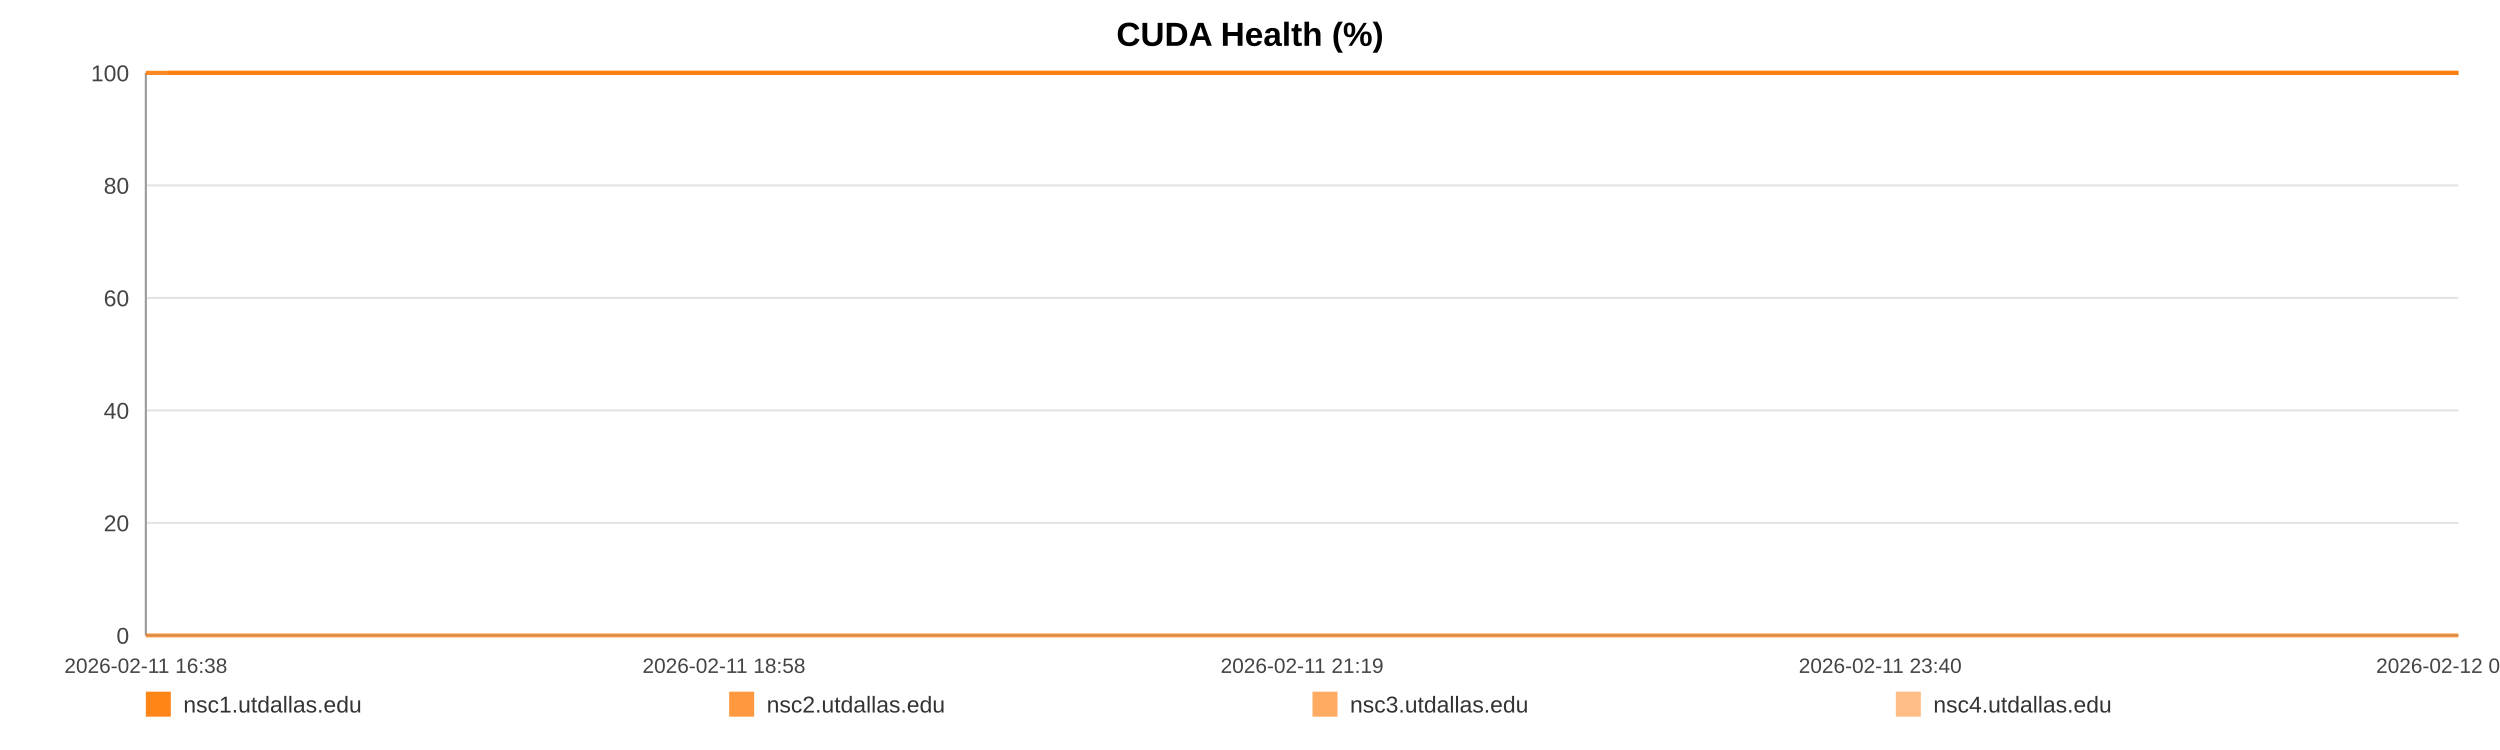
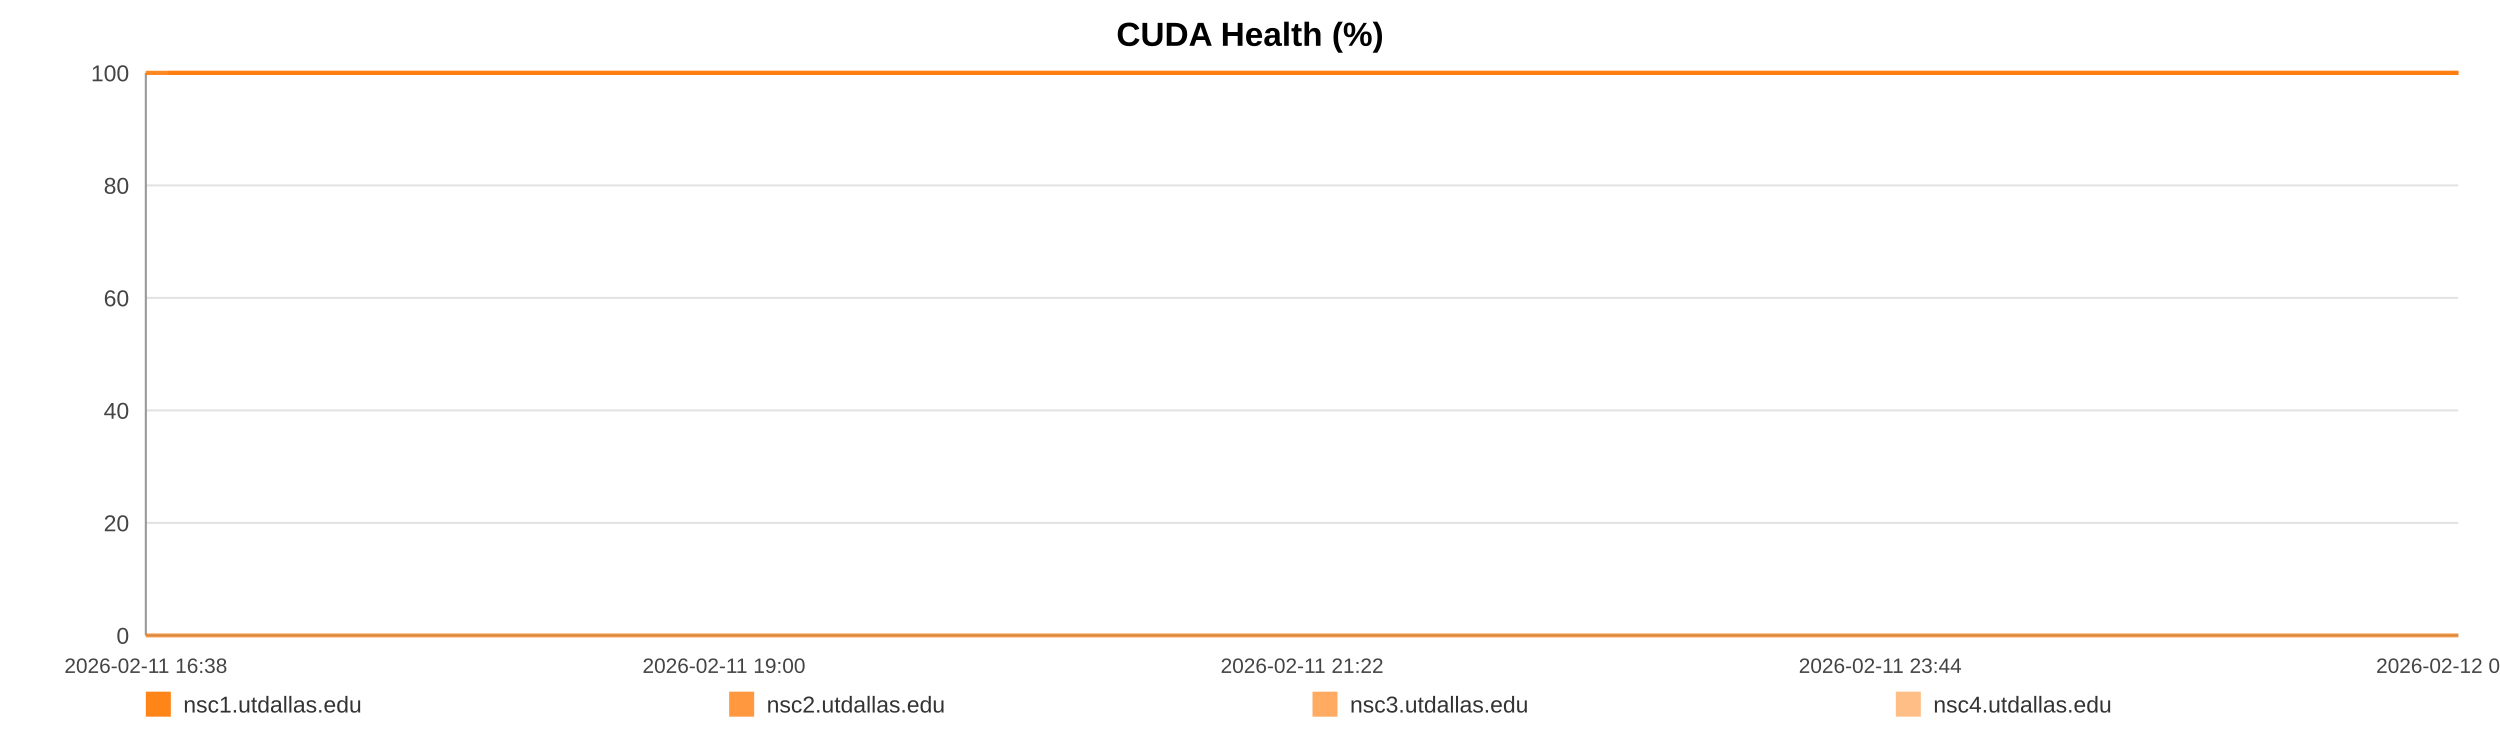
<svg xmlns="http://www.w3.org/2000/svg" width="1200" height="360" viewBox="0 0 1200 360" role="img" aria-label="CUDA Health (%)">
  <rect width="100%" height="100%" fill="#ffffff" />
  <text x="600.0" y="22" text-anchor="middle" font-size="16" font-family="Arial, Helvetica, sans-serif" font-weight="bold">CUDA Health (%)</text>
  <line x1="70" y1="35.00" x2="1180" y2="35.00" stroke="#e3e3e3" stroke-width="1" />
  <text x="62" y="39.00" text-anchor="end" font-size="11" fill="#444" font-family="Arial, Helvetica, sans-serif">100</text>
  <line x1="70" y1="89.00" x2="1180" y2="89.00" stroke="#e3e3e3" stroke-width="1" />
  <text x="62" y="93.00" text-anchor="end" font-size="11" fill="#444" font-family="Arial, Helvetica, sans-serif">80</text>
  <line x1="70" y1="143.00" x2="1180" y2="143.00" stroke="#e3e3e3" stroke-width="1" />
  <text x="62" y="147.00" text-anchor="end" font-size="11" fill="#444" font-family="Arial, Helvetica, sans-serif">60</text>
  <line x1="70" y1="197.00" x2="1180" y2="197.00" stroke="#e3e3e3" stroke-width="1" />
  <text x="62" y="201.00" text-anchor="end" font-size="11" fill="#444" font-family="Arial, Helvetica, sans-serif">40</text>
  <line x1="70" y1="251.00" x2="1180" y2="251.00" stroke="#e3e3e3" stroke-width="1" />
  <text x="62" y="255.00" text-anchor="end" font-size="11" fill="#444" font-family="Arial, Helvetica, sans-serif">20</text>
  <line x1="70" y1="305.00" x2="1180" y2="305.00" stroke="#e3e3e3" stroke-width="1" />
  <text x="62" y="309.00" text-anchor="end" font-size="11" fill="#444" font-family="Arial, Helvetica, sans-serif">0</text>
  <line x1="70" y1="35" x2="70" y2="305" stroke="#999" />
  <line x1="70" y1="305" x2="1180" y2="305" stroke="#999" />
  <text x="70.00" y="323" text-anchor="middle" font-size="10" fill="#444" font-family="Arial, Helvetica, sans-serif">2026-02-11 16:38</text>
-   <text x="347.50" y="323" text-anchor="middle" font-size="10" fill="#444" font-family="Arial, Helvetica, sans-serif">2026-02-11 18:58</text>
-   <text x="625.00" y="323" text-anchor="middle" font-size="10" fill="#444" font-family="Arial, Helvetica, sans-serif">2026-02-11 21:19</text>
-   <text x="902.50" y="323" text-anchor="middle" font-size="10" fill="#444" font-family="Arial, Helvetica, sans-serif">2026-02-11 23:40</text>
-   <text x="1180.00" y="323" text-anchor="middle" font-size="10" fill="#444" font-family="Arial, Helvetica, sans-serif">2026-02-12 02:01</text>
-   <polyline fill="none" stroke="#ff7f0e" stroke-opacity="0.95" stroke-width="2" points="80.61,35.00 91.25,35.00 101.83,35.00 112.47,35.00 123.17,35.00 133.68,35.00 144.33,35.00 155.82,35.00 166.36,35.00 176.91,35.00 187.45,35.00 198.22,35.00 208.77,35.00 219.31,35.00 238.39,35.00 254.85,35.00 265.55,35.00 276.43,35.00 287.00,35.00 297.58,35.00 307.96,35.00 318.66,35.00 329.24,35.00 339.91,35.00 350.59,35.00 361.39,35.00 372.03,35.00 382.68,35.00 393.81,35.00 404.52,35.00 415.09,35.00 425.96,35.00 436.57,35.00 447.18,35.00 458.12,35.00 468.63,35.00 479.24,35.00 490.04,35.00 500.52,35.00 511.13,35.00 521.61,35.00 532.18,35.00 542.82,35.00 553.37,35.00 564.21,35.00 574.91,35.00 585.39,35.00 595.97,35.00 606.67,35.00 617.28,35.00 629.40,35.00 640.01,35.00 650.59,35.00 661.10,35.00 671.64,35.00 682.15,35.00 692.69,35.00 703.33,35.00 713.91,35.00 724.71,35.00 735.29,35.00 745.77,35.00 756.44,35.00 767.18,35.00 777.76,35.00 788.40,35.00 798.88,35.00 809.39,35.00 819.93,35.00 830.44,35.00 841.02,35.00 851.62,35.00 862.13,35.00 872.74,35.00 883.38,35.00 893.86,35.00 904.54,35.00 915.05,35.00 925.59,35.00 936.46,35.00 947.04,35.00 957.61,35.00 968.29,35.00 978.83,35.00 989.47,35.00 1000.05,35.00 1010.52,35.00 1021.03,35.00 1031.71,35.00 1042.38,35.00 1052.96,35.00 1063.67,35.00 1074.11,35.00 1084.75,35.00 1095.30,35.00 1105.87,35.00 1116.38,35.00 1126.99,35.00 1137.50,35.00 1148.17,35.00 1158.78,35.00 1169.39,35.00 1180.00,35.00" />
-   <polyline fill="none" stroke="#ff7f0e" stroke-opacity="0.80" stroke-width="2" points="70.00,35.00 80.61,35.00 91.25,35.00 101.83,35.00 112.47,35.00 123.17,35.00 133.68,35.00 144.33,35.00 155.82,35.00 166.36,35.00 176.91,35.00 187.45,35.00 198.22,35.00 208.77,35.00 219.31,35.00 238.39,35.00 254.85,35.00 265.55,35.00 276.43,35.00 287.00,35.00 297.58,35.00 307.96,35.00 318.66,35.00 329.24,35.00 339.91,35.00 350.59,35.00 361.39,35.00 372.03,35.00 382.68,35.00 393.81,35.00 404.52,35.00 415.09,35.00 425.96,35.00 436.57,35.00 447.18,35.00 458.12,35.00 468.63,35.00 479.24,35.00 490.04,35.00 500.52,35.00 511.13,35.00 521.61,35.00 532.18,35.00 542.82,35.00 553.37,35.00 564.21,35.00 574.91,35.00 585.39,35.00 595.97,35.00 606.67,35.00 617.28,35.00 629.40,35.00 640.01,35.00 650.59,35.00 661.10,35.00 671.64,35.00 682.15,35.00 692.69,35.00 703.33,35.00 713.91,35.00 724.71,35.00 735.29,35.00 745.77,35.00 756.44,35.00 767.18,35.00 777.76,35.00 788.40,35.00 798.88,35.00 809.39,35.00 819.93,35.00 830.44,35.00 841.02,35.00 851.62,35.00 862.13,35.00 872.74,35.00 883.38,35.00 893.86,35.00 904.54,35.00 915.05,35.00 925.59,35.00 936.46,35.00 947.04,35.00 957.61,35.00 968.29,35.00 978.83,35.00 989.47,35.00 1000.05,35.00 1010.52,35.00 1021.03,35.00 1031.71,35.00 1042.38,35.00 1052.96,35.00 1063.67,35.00 1074.11,35.00 1084.75,35.00 1095.30,35.00 1105.87,35.00 1116.38,35.00 1126.99,35.00 1137.50,35.00 1148.17,35.00 1158.78,35.00 1169.39,35.00 1180.00,35.00" />
-   <polyline fill="none" stroke="#ff7f0e" stroke-opacity="0.65" stroke-width="2" points="70.00,305.00 80.61,305.00 91.25,305.00 101.83,305.00 112.47,305.00 123.17,305.00 133.68,305.00 144.33,305.00 155.82,305.00 166.36,305.00 176.91,305.00 187.45,305.00 198.22,305.00 208.77,305.00 219.31,305.00 238.39,305.00 254.85,305.00 265.55,305.00 276.43,305.00 287.00,305.00 297.58,305.00 307.96,305.00 318.66,305.00 329.24,305.00 339.91,305.00 350.59,305.00 361.39,305.00 372.03,305.00 382.68,305.00 393.81,305.00 404.52,305.00 415.09,305.00 425.96,305.00 436.57,305.00 447.18,305.00 458.12,305.00 468.63,305.00 479.24,305.00 490.04,305.00 500.52,305.00 511.13,305.00 521.61,305.00 532.18,305.00 542.82,305.00 553.37,305.00 564.21,305.00 574.91,305.00 585.39,305.00 595.97,305.00 606.67,305.00 617.28,305.00 629.40,305.00 640.01,305.00 650.59,305.00 661.10,305.00 671.64,305.00 682.15,305.00 692.69,305.00 703.33,305.00 713.91,305.00 724.71,305.00 735.29,305.00 745.77,305.00 756.44,305.00 767.18,305.00 777.76,305.00 788.40,305.00 798.88,305.00 809.39,305.00 819.93,305.00 830.44,305.00 841.02,305.00 851.62,305.00 862.13,305.00 872.74,305.00 883.38,305.00 893.86,305.00 904.54,305.00 915.05,305.00 925.59,305.00 936.46,305.00 947.04,305.00 957.61,305.00 968.29,305.00 978.83,305.00 989.47,305.00 1000.05,305.00 1010.52,305.00 1021.03,305.00 1031.71,305.00 1042.38,305.00 1052.96,305.00 1063.67,305.00 1074.11,305.00 1084.75,305.00 1095.30,305.00 1105.87,305.00 1116.38,305.00 1126.99,305.00 1137.50,305.00 1148.17,305.00 1158.78,305.00 1169.39,305.00 1180.00,305.00" />
-   <polyline fill="none" stroke="#ff7f0e" stroke-opacity="0.50" stroke-width="2" points="70.00,35.00 80.61,35.00 91.25,35.00 101.83,35.00 112.47,35.00 123.17,35.00 133.68,35.00 144.33,35.00 155.82,35.00 166.36,35.00 176.91,35.00 187.45,35.00 198.22,35.00 208.77,35.00 219.31,35.00 238.39,35.00 254.85,35.00 265.55,35.00 276.43,35.00 287.00,35.00 297.58,35.00 307.96,35.00 318.66,35.00 329.24,35.00 339.91,35.00 350.59,35.00 361.39,35.00 372.03,35.00 382.68,35.00 393.81,35.00 404.52,35.00 415.09,35.00 425.96,35.00 436.57,35.00 447.18,35.00 458.12,35.00 468.63,35.00 479.24,35.00 490.04,35.00 500.52,35.00 511.13,35.00 521.61,35.00 532.18,35.00 542.82,35.00 553.37,35.00 564.21,35.00 574.91,35.00 585.39,35.00 595.97,35.00 606.67,35.00 617.28,35.00 629.40,35.00 640.01,35.00 650.59,35.00 661.10,35.00 671.64,35.00 682.15,35.00 692.69,35.00 703.33,35.00 713.91,35.00 724.71,35.00 735.29,35.00 745.77,35.00 756.44,35.00 767.18,35.00 777.76,35.00 788.40,35.00 798.88,35.00 809.39,35.00 819.93,35.00 830.44,35.00 841.02,35.00 851.62,35.00 862.13,35.00 872.74,35.00 883.38,35.00 893.86,35.00 904.54,35.00 915.05,35.00 925.59,35.00 936.46,35.00 947.04,35.00 957.61,35.00 968.29,35.00 978.83,35.00 989.47,35.00 1000.05,35.00 1010.52,35.00 1021.03,35.00 1031.71,35.00 1042.38,35.00 1052.96,35.00 1063.67,35.00 1074.11,35.00 1084.75,35.00 1095.30,35.00 1105.87,35.00 1116.38,35.00 1126.99,35.00 1137.50,35.00 1148.17,35.00 1158.78,35.00 1169.39,35.00 1180.00,35.00" />
+   <text x="347.50" y="323" text-anchor="middle" font-size="10" fill="#444" font-family="Arial, Helvetica, sans-serif">2026-02-11 19:00</text>
+   <text x="625.00" y="323" text-anchor="middle" font-size="10" fill="#444" font-family="Arial, Helvetica, sans-serif">2026-02-11 21:22</text>
+   <text x="902.50" y="323" text-anchor="middle" font-size="10" fill="#444" font-family="Arial, Helvetica, sans-serif">2026-02-11 23:44</text>
+   <text x="1180.00" y="323" text-anchor="middle" font-size="10" fill="#444" font-family="Arial, Helvetica, sans-serif">2026-02-12 02:06</text>
+   <polyline fill="none" stroke="#ff7f0e" stroke-opacity="0.95" stroke-width="2" points="80.51,35.00 91.05,35.00 101.52,35.00 112.06,35.00 122.67,35.00 133.07,35.00 143.61,35.00 155.00,35.00 165.44,35.00 175.88,35.00 186.33,35.00 196.99,35.00 207.44,35.00 217.88,35.00 236.78,35.00 253.08,35.00 263.68,35.00 274.45,35.00 284.92,35.00 295.40,35.00 305.68,35.00 316.28,35.00 326.75,35.00 337.33,35.00 347.90,35.00 358.60,35.00 369.14,35.00 379.68,35.00 390.71,35.00 401.31,35.00 411.79,35.00 422.55,35.00 433.06,35.00 443.57,35.00 454.40,35.00 464.81,35.00 475.32,35.00 486.02,35.00 496.40,35.00 506.90,35.00 517.28,35.00 527.75,35.00 538.29,35.00 548.73,35.00 559.47,35.00 570.07,35.00 580.45,35.00 590.93,35.00 601.53,35.00 612.04,35.00 624.04,35.00 634.55,35.00 645.02,35.00 655.43,35.00 665.87,35.00 676.28,35.00 686.72,35.00 697.26,35.00 707.74,35.00 718.44,35.00 728.92,35.00 739.29,35.00 749.86,35.00 760.50,35.00 770.98,35.00 781.52,35.00 791.89,35.00 802.30,35.00 812.74,35.00 823.15,35.00 833.63,35.00 844.13,35.00 854.54,35.00 865.05,35.00 875.59,35.00 885.97,35.00 896.54,35.00 906.95,35.00 917.39,35.00 928.16,35.00 938.63,35.00 949.11,35.00 959.68,35.00 970.12,35.00 980.66,35.00 991.13,35.00 1001.51,35.00 1011.92,35.00 1022.49,35.00 1033.06,35.00 1043.54,35.00 1054.14,35.00 1064.49,35.00 1075.03,35.00 1085.47,35.00 1095.94,35.00 1106.35,35.00 1116.86,35.00 1127.27,35.00 1137.84,35.00 1148.35,35.00 1158.86,35.00 1169.36,35.00 1180.00,35.00" />
+   <polyline fill="none" stroke="#ff7f0e" stroke-opacity="0.80" stroke-width="2" points="70.00,35.00 80.51,35.00 91.05,35.00 101.52,35.00 112.06,35.00 122.67,35.00 133.07,35.00 143.61,35.00 155.00,35.00 165.44,35.00 175.88,35.00 186.33,35.00 196.99,35.00 207.44,35.00 217.88,35.00 236.78,35.00 253.08,35.00 263.68,35.00 274.45,35.00 284.92,35.00 295.40,35.00 305.68,35.00 316.28,35.00 326.75,35.00 337.33,35.00 347.90,35.00 358.60,35.00 369.14,35.00 379.68,35.00 390.71,35.00 401.31,35.00 411.79,35.00 422.55,35.00 433.06,35.00 443.57,35.00 454.40,35.00 464.81,35.00 475.32,35.00 486.02,35.00 496.40,35.00 506.90,35.00 517.28,35.00 527.75,35.00 538.29,35.00 548.73,35.00 559.47,35.00 570.07,35.00 580.45,35.00 590.93,35.00 601.53,35.00 612.04,35.00 624.04,35.00 634.55,35.00 645.02,35.00 655.43,35.00 665.87,35.00 676.28,35.00 686.72,35.00 697.26,35.00 707.74,35.00 718.44,35.00 728.92,35.00 739.29,35.00 749.86,35.00 760.50,35.00 770.98,35.00 781.52,35.00 791.89,35.00 802.30,35.00 812.74,35.00 823.15,35.00 833.63,35.00 844.13,35.00 854.54,35.00 865.05,35.00 875.59,35.00 885.97,35.00 896.54,35.00 906.95,35.00 917.39,35.00 928.16,35.00 938.63,35.00 949.11,35.00 959.68,35.00 970.12,35.00 980.66,35.00 991.13,35.00 1001.51,35.00 1011.92,35.00 1022.49,35.00 1033.06,35.00 1043.54,35.00 1054.14,35.00 1064.49,35.00 1075.03,35.00 1085.47,35.00 1095.94,35.00 1106.35,35.00 1116.86,35.00 1127.27,35.00 1137.84,35.00 1148.35,35.00 1158.86,35.00 1169.36,35.00 1180.00,35.00" />
+   <polyline fill="none" stroke="#ff7f0e" stroke-opacity="0.65" stroke-width="2" points="70.00,305.00 80.51,305.00 91.05,305.00 101.52,305.00 112.06,305.00 122.67,305.00 133.07,305.00 143.61,305.00 155.00,305.00 165.44,305.00 175.88,305.00 186.33,305.00 196.99,305.00 207.44,305.00 217.88,305.00 236.78,305.00 253.08,305.00 263.68,305.00 274.45,305.00 284.92,305.00 295.40,305.00 305.68,305.00 316.28,305.00 326.75,305.00 337.33,305.00 347.90,305.00 358.60,305.00 369.14,305.00 379.68,305.00 390.71,305.00 401.31,305.00 411.79,305.00 422.55,305.00 433.06,305.00 443.57,305.00 454.40,305.00 464.81,305.00 475.32,305.00 486.02,305.00 496.40,305.00 506.90,305.00 517.28,305.00 527.75,305.00 538.29,305.00 548.73,305.00 559.47,305.00 570.07,305.00 580.45,305.00 590.93,305.00 601.53,305.00 612.04,305.00 624.04,305.00 634.55,305.00 645.02,305.00 655.43,305.00 665.87,305.00 676.28,305.00 686.72,305.00 697.26,305.00 707.74,305.00 718.44,305.00 728.92,305.00 739.29,305.00 749.86,305.00 760.50,305.00 770.98,305.00 781.52,305.00 791.89,305.00 802.30,305.00 812.74,305.00 823.15,305.00 833.63,305.00 844.13,305.00 854.54,305.00 865.05,305.00 875.59,305.00 885.97,305.00 896.54,305.00 906.95,305.00 917.39,305.00 928.16,305.00 938.63,305.00 949.11,305.00 959.68,305.00 970.12,305.00 980.66,305.00 991.13,305.00 1001.51,305.00 1011.92,305.00 1022.49,305.00 1033.06,305.00 1043.54,305.00 1054.14,305.00 1064.49,305.00 1075.03,305.00 1085.47,305.00 1095.94,305.00 1106.35,305.00 1116.86,305.00 1127.27,305.00 1137.84,305.00 1148.35,305.00 1158.86,305.00 1169.36,305.00 1180.00,305.00" />
+   <polyline fill="none" stroke="#ff7f0e" stroke-opacity="0.50" stroke-width="2" points="70.00,35.00 80.51,35.00 91.05,35.00 101.52,35.00 112.06,35.00 122.67,35.00 133.07,35.00 143.61,35.00 155.00,35.00 165.44,35.00 175.88,35.00 186.33,35.00 196.99,35.00 207.44,35.00 217.88,35.00 236.78,35.00 253.08,35.00 263.68,35.00 274.45,35.00 284.92,35.00 295.40,35.00 305.68,35.00 316.28,35.00 326.75,35.00 337.33,35.00 347.90,35.00 358.60,35.00 369.14,35.00 379.68,35.00 390.71,35.00 401.31,35.00 411.79,35.00 422.55,35.00 433.06,35.00 443.57,35.00 454.40,35.00 464.81,35.00 475.32,35.00 486.02,35.00 496.40,35.00 506.90,35.00 517.28,35.00 527.75,35.00 538.29,35.00 548.73,35.00 559.47,35.00 570.07,35.00 580.45,35.00 590.93,35.00 601.53,35.00 612.04,35.00 624.04,35.00 634.55,35.00 645.02,35.00 655.43,35.00 665.87,35.00 676.28,35.00 686.72,35.00 697.26,35.00 707.74,35.00 718.44,35.00 728.92,35.00 739.29,35.00 749.86,35.00 760.50,35.00 770.98,35.00 781.52,35.00 791.89,35.00 802.30,35.00 812.74,35.00 823.15,35.00 833.63,35.00 844.13,35.00 854.54,35.00 865.05,35.00 875.59,35.00 885.97,35.00 896.54,35.00 906.95,35.00 917.39,35.00 928.16,35.00 938.63,35.00 949.11,35.00 959.68,35.00 970.12,35.00 980.66,35.00 991.13,35.00 1001.51,35.00 1011.92,35.00 1022.49,35.00 1033.06,35.00 1043.54,35.00 1054.14,35.00 1064.49,35.00 1075.03,35.00 1085.47,35.00 1095.94,35.00 1106.35,35.00 1116.86,35.00 1127.27,35.00 1137.84,35.00 1148.35,35.00 1158.86,35.00 1169.36,35.00 1180.00,35.00" />
  <rect x="70" y="332" width="12" height="12" fill="#ff7f0e" fill-opacity="0.95" />
  <text x="88" y="342" font-size="11" fill="#333" font-family="Arial, Helvetica, sans-serif">nsc1.utdallas.edu</text>
  <rect x="350" y="332" width="12" height="12" fill="#ff7f0e" fill-opacity="0.80" />
  <text x="368" y="342" font-size="11" fill="#333" font-family="Arial, Helvetica, sans-serif">nsc2.utdallas.edu</text>
  <rect x="630" y="332" width="12" height="12" fill="#ff7f0e" fill-opacity="0.65" />
  <text x="648" y="342" font-size="11" fill="#333" font-family="Arial, Helvetica, sans-serif">nsc3.utdallas.edu</text>
  <rect x="910" y="332" width="12" height="12" fill="#ff7f0e" fill-opacity="0.50" />
  <text x="928" y="342" font-size="11" fill="#333" font-family="Arial, Helvetica, sans-serif">nsc4.utdallas.edu</text>
</svg>
